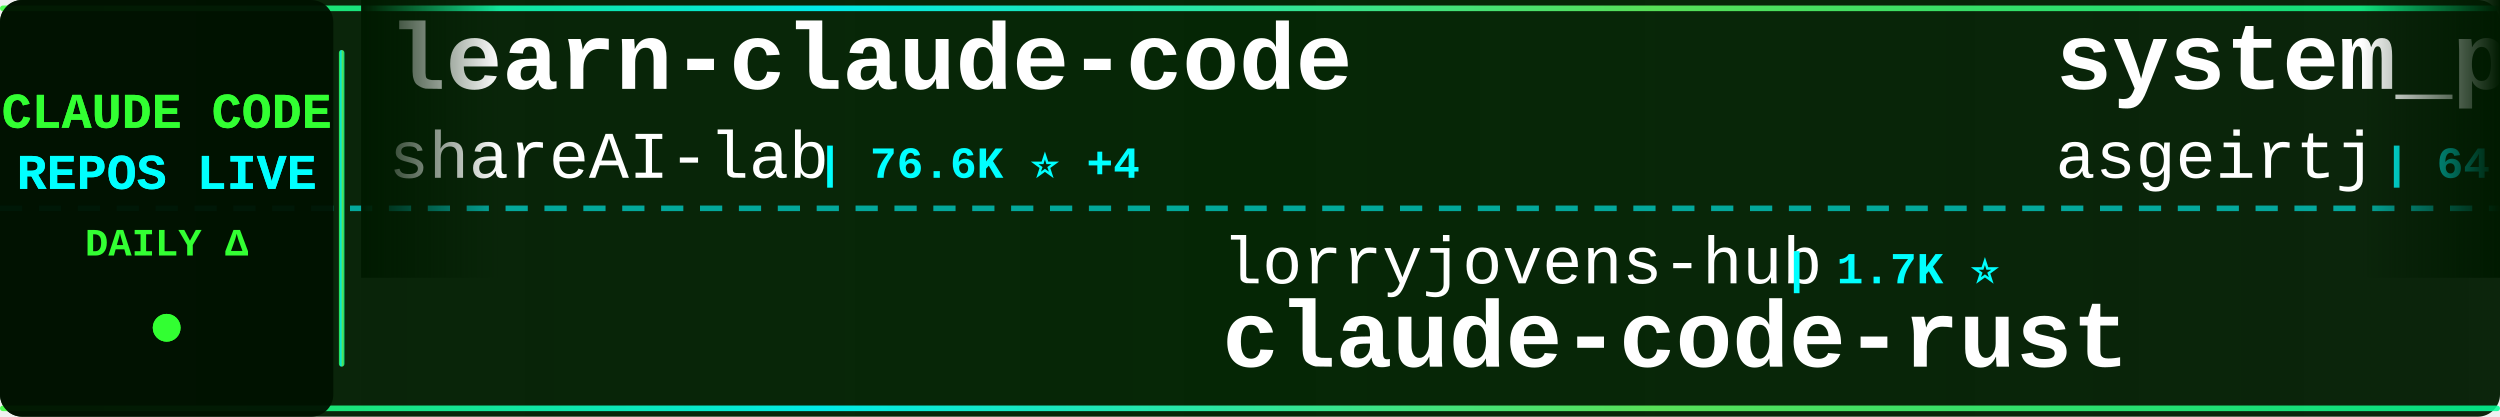
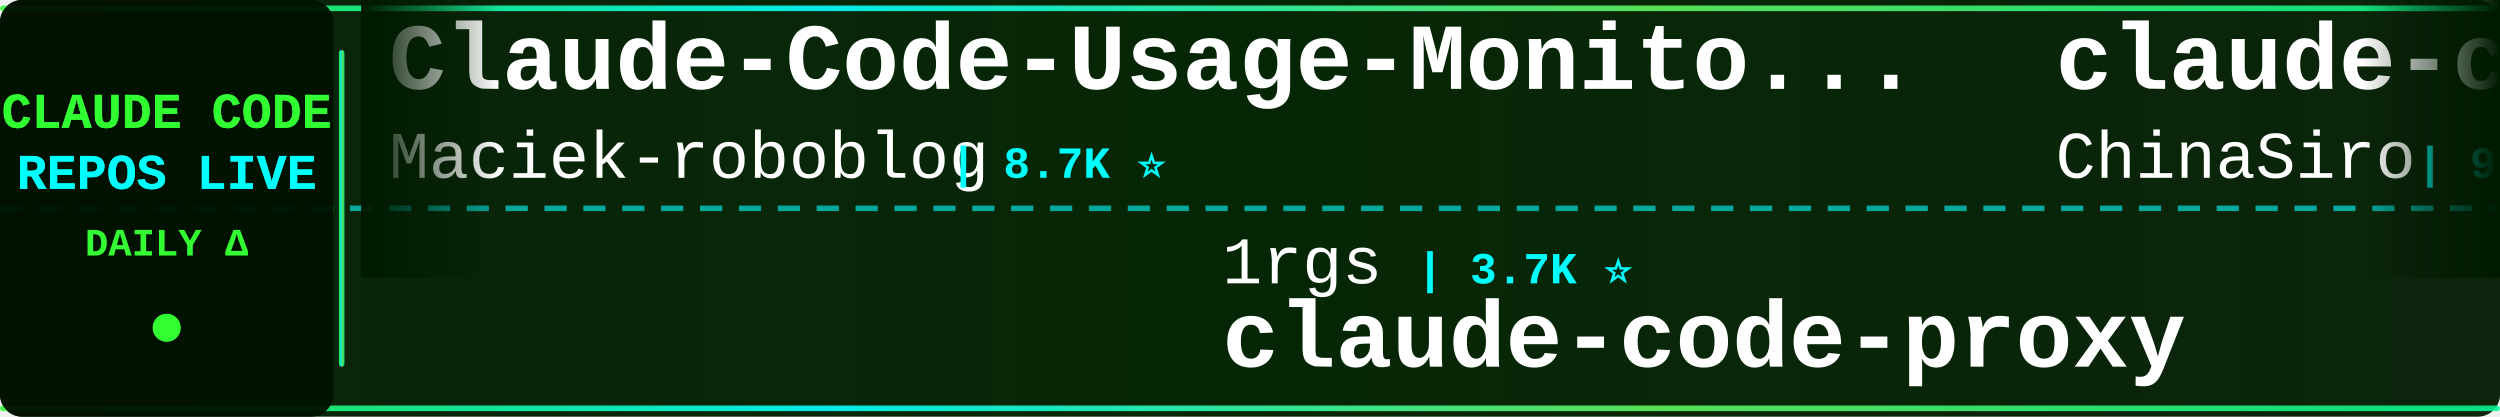
<svg xmlns="http://www.w3.org/2000/svg" width="900" height="150">
  <defs>
    <linearGradient id="tickerBg" x1="0%" y1="0%" x2="100%" y2="0%">
      <stop offset="0%" style="stop-color:#001a00;stop-opacity:0.95" />
      <stop offset="50%" style="stop-color:#002200;stop-opacity:0.98" />
      <stop offset="100%" style="stop-color:#001a00;stop-opacity:0.95" />
    </linearGradient>
    <linearGradient id="borderGrad" x1="0%" y1="0%" x2="100%" y2="0%">
      <stop offset="0%" style="stop-color:#33ff33;stop-opacity:0.85">
        <animate attributeName="stop-opacity" values="0.85;1;0.85" dur="2s" repeatCount="indefinite" />
      </stop>
      <stop offset="33%" style="stop-color:#00ffff;stop-opacity:0.9">
        <animate attributeName="stop-opacity" values="0.9;1;0.9" dur="2.2s" repeatCount="indefinite" />
      </stop>
      <stop offset="66%" style="stop-color:#66ff66;stop-opacity:0.85">
        <animate attributeName="stop-opacity" values="0.85;1;0.85" dur="1.8s" repeatCount="indefinite" />
      </stop>
      <stop offset="100%" style="stop-color:#00ff99;stop-opacity:0.85">
        <animate attributeName="stop-opacity" values="0.85;1;0.85" dur="2s" repeatCount="indefinite" />
      </stop>
    </linearGradient>
    <filter id="textGlow">
      <feGaussianBlur stdDeviation="0.1" result="coloredBlur" />
      <feMerge>
        <feMergeNode in="coloredBlur" />
        <feMergeNode in="SourceGraphic" />
      </feMerge>
    </filter>
    <filter id="metricGlow">
      <feGaussianBlur stdDeviation="0.2" result="coloredBlur" />
      <feMerge>
        <feMergeNode in="coloredBlur" />
        <feMergeNode in="SourceGraphic" />
      </feMerge>
    </filter>
    <linearGradient id="leftFade" x1="0%" y1="0%" x2="100%" y2="0%">
      <stop offset="0%" style="stop-color:#001a00;stop-opacity:1" />
      <stop offset="100%" style="stop-color:#001a00;stop-opacity:0" />
    </linearGradient>
    <linearGradient id="rightFade" x1="0%" y1="0%" x2="100%" y2="0%">
      <stop offset="0%" style="stop-color:#001a00;stop-opacity:0" />
      <stop offset="100%" style="stop-color:#001a00;stop-opacity:1" />
    </linearGradient>
  </defs>
  <rect width="900" height="150" fill="url(#tickerBg)" rx="8" />
  <rect x="0" y="2" width="900" height="2" fill="url(#borderGrad)" rx="1" />
  <rect x="0" y="146" width="900" height="2" fill="url(#borderGrad)" rx="1" />
  <line x1="0" y1="75" x2="900" y2="75" stroke="#00ffff" stroke-width="2" stroke-dasharray="8 6" opacity="0.6" />
  <rect x="0" y="0" width="120" height="150" fill="#001100" opacity="0.95" rx="8" />
  <text x="60" y="46" font-family="'Courier New', monospace" font-size="18" font-weight="bold" fill="#33ff33" text-anchor="middle" filter="url(#textGlow)">
    CLAUDE CODE
  </text>
  <text x="60" y="68" font-family="'Courier New', monospace" font-size="18" font-weight="bold" fill="#00ffff" text-anchor="middle" filter="url(#textGlow)">
    REPOS LIVE
  </text>
  <text x="60" y="92" font-family="'Courier New', monospace" font-size="14" font-weight="bold" fill="#33ff33" text-anchor="middle">
    DAILY Δ
  </text>
  <circle cx="60" cy="118" r="5" fill="#33ff33" filter="url(#metricGlow)">
    <animate attributeName="r" values="4;6;4" dur="1.5s" repeatCount="indefinite" />
    <animate attributeName="opacity" values="0.6;1;0.6" dur="1.5s" repeatCount="indefinite" />
  </circle>
  <rect x="122" y="18" width="2" height="114" fill="url(#borderGrad)" rx="1" />
  <clipPath id="tickerClip">
    <rect x="130" y="0" width="770" height="150" />
  </clipPath>
  <g clip-path="url(#tickerClip)">
    <g id="tickerItems">
      <animateTransform attributeName="transform" attributeType="XML" type="translate" from="0 0" to="-3000 0" dur="54s" repeatCount="indefinite" />
      <g transform="translate(0, 0)">
-         <text x="140" y="32" font-family="'Courier New', monospace" font-size="34" font-weight="bold" fill="#ffffff">learn-claude-code</text>
-         <text x="140" y="64" font-family="'Courier New', monospace" font-size="24" font-weight="normal" fill="#ffffff" opacity="1.0">shareAI-lab</text>
-         <text x="294" y="64" font-family="'Courier New', monospace" font-size="16" font-weight="bold" fill="#00ffff"> | 76.6K ⭐ +4</text>
+         <text x="140" y="32" font-family="'Courier New', monospace" font-size="34" font-weight="bold" fill="#ffffff">Claude-Code-Usage-Monito...</text>
+         <text x="140" y="64" font-family="'Courier New', monospace" font-size="24" font-weight="normal" fill="#ffffff" opacity="1.0">Maciek-roboblog</text>
+         <text x="342" y="64" font-family="'Courier New', monospace" font-size="16" font-weight="bold" fill="#00ffff"> | 8.7K ⭐</text>
      </g>
      <g transform="translate(300, 0)">
-         <text x="140" y="102" font-family="'Courier New', monospace" font-size="24" font-weight="normal" fill="#ffffff" opacity="1.0">lorryjovens-hub</text>
-         <text x="342" y="102" font-family="'Courier New', monospace" font-size="16" font-weight="bold" fill="#00ffff"> | 1.7K ⭐</text>
-         <text x="140" y="132" font-family="'Courier New', monospace" font-size="34" font-weight="bold" fill="#ffffff">claude-code-rust</text>
+         <text x="140" y="102" font-family="'Courier New', monospace" font-size="24" font-weight="normal" fill="#ffffff" opacity="1.0">1rgs</text>
+         <text x="210" y="102" font-family="'Courier New', monospace" font-size="16" font-weight="bold" fill="#00ffff"> | 3.7K ⭐</text>
+         <text x="140" y="132" font-family="'Courier New', monospace" font-size="34" font-weight="bold" fill="#ffffff">claude-code-proxy</text>
      </g>
      <g transform="translate(600, 0)">
-         <text x="140" y="32" font-family="'Courier New', monospace" font-size="34" font-weight="bold" fill="#ffffff">system_prompts_leaks</text>
-         <text x="140" y="64" font-family="'Courier New', monospace" font-size="24" font-weight="normal" fill="#ffffff" opacity="1.0">asgeirtj</text>
-         <text x="258" y="64" font-family="'Courier New', monospace" font-size="16" font-weight="bold" fill="#00ffff"> | 64.9K ⭐ +27</text>
+         <text x="140" y="32" font-family="'Courier New', monospace" font-size="34" font-weight="bold" fill="#ffffff">claude-code-sourcemap</text>
+         <text x="140" y="64" font-family="'Courier New', monospace" font-size="24" font-weight="normal" fill="#ffffff" opacity="1.0">ChinaSiro</text>
+         <text x="270" y="64" font-family="'Courier New', monospace" font-size="16" font-weight="bold" fill="#00ffff"> | 9.7K ⭐</text>
      </g>
      <g transform="translate(900, 0)">
-         <text x="140" y="102" font-family="'Courier New', monospace" font-size="24" font-weight="normal" fill="#ffffff" opacity="1.0">Maciek-roboblog</text>
-         <text x="342" y="102" font-family="'Courier New', monospace" font-size="16" font-weight="bold" fill="#00ffff"> | 8.7K ⭐</text>
-         <text x="140" y="132" font-family="'Courier New', monospace" font-size="34" font-weight="bold" fill="#ffffff">Claude-Code-Usage-Monito...</text>
+         <text x="140" y="102" font-family="'Courier New', monospace" font-size="24" font-weight="normal" fill="#ffffff" opacity="1.0">SeemSeam</text>
+         <text x="258" y="102" font-family="'Courier New', monospace" font-size="16" font-weight="bold" fill="#00ffff"> | 3.5K ⭐ -2</text>
+         <text x="140" y="132" font-family="'Courier New', monospace" font-size="34" font-weight="bold" fill="#ffffff">claude_codex_bridge</text>
      </g>
      <g transform="translate(1200, 0)">
-         <text x="140" y="32" font-family="'Courier New', monospace" font-size="34" font-weight="bold" fill="#ffffff">everything-claude-code</text>
-         <text x="140" y="64" font-family="'Courier New', monospace" font-size="24" font-weight="normal" fill="#ffffff" opacity="1.0">WorldFlowAI</text>
-         <text x="294" y="64" font-family="'Courier New', monospace" font-size="16" font-weight="bold" fill="#00ffff"> | 2.8K ⭐ +3</text>
+         <text x="140" y="32" font-family="'Courier New', monospace" font-size="34" font-weight="bold" fill="#ffffff">ralph-claude-code</text>
+         <text x="140" y="64" font-family="'Courier New', monospace" font-size="24" font-weight="normal" fill="#ffffff" opacity="1.0">frankbria</text>
+         <text x="270" y="64" font-family="'Courier New', monospace" font-size="16" font-weight="bold" fill="#00ffff"> | 9.6K ⭐ -1</text>
      </g>
      <g transform="translate(1500, 0)">
+         <text x="140" y="102" font-family="'Courier New', monospace" font-size="24" font-weight="normal" fill="#ffffff" opacity="1.0">Chachamaru127</text>
+         <text x="318" y="102" font-family="'Courier New', monospace" font-size="16" font-weight="bold" fill="#00ffff"> | 3.1K ⭐ +1</text>
+         <text x="140" y="132" font-family="'Courier New', monospace" font-size="34" font-weight="bold" fill="#ffffff">claude-code-harness</text>
+       </g>
+       <g transform="translate(1800, 0)">
+         <text x="140" y="32" font-family="'Courier New', monospace" font-size="34" font-weight="bold" fill="#ffffff">claude-code-rust</text>
+         <text x="140" y="64" font-family="'Courier New', monospace" font-size="24" font-weight="normal" fill="#ffffff" opacity="1.0">lorryjovens-hub</text>
+         <text x="342" y="64" font-family="'Courier New', monospace" font-size="16" font-weight="bold" fill="#00ffff"> | 1.7K ⭐</text>
+       </g>
+       <g transform="translate(2100, 0)">
        <text x="140" y="102" font-family="'Courier New', monospace" font-size="24" font-weight="normal" fill="#ffffff" opacity="1.0">pengchengneo</text>
        <text x="306" y="102" font-family="'Courier New', monospace" font-size="16" font-weight="bold" fill="#00ffff"> | 1.8K ⭐</text>
        <text x="140" y="132" font-family="'Courier New', monospace" font-size="34" font-weight="bold" fill="#ffffff">Claude-Code</text>
      </g>
-       <g transform="translate(1800, 0)">
-         <text x="140" y="32" font-family="'Courier New', monospace" font-size="34" font-weight="bold" fill="#ffffff">everything-claude-code-z...</text>
-         <text x="140" y="64" font-family="'Courier New', monospace" font-size="24" font-weight="normal" fill="#ffffff" opacity="1.0">xu-xiang</text>
-         <text x="258" y="64" font-family="'Courier New', monospace" font-size="16" font-weight="bold" fill="#00ffff"> | 1.9K ⭐</text>
-       </g>
-       <g transform="translate(2100, 0)">
-         <text x="140" y="102" font-family="'Courier New', monospace" font-size="24" font-weight="normal" fill="#ffffff" opacity="1.0">fazxes</text>
-         <text x="234" y="102" font-family="'Courier New', monospace" font-size="16" font-weight="bold" fill="#00ffff"> | 239 ⭐</text>
-         <text x="140" y="132" font-family="'Courier New', monospace" font-size="34" font-weight="bold" fill="#ffffff">Claude-code</text>
-       </g>
      <g transform="translate(2400, 0)">
-         <text x="140" y="32" font-family="'Courier New', monospace" font-size="34" font-weight="bold" fill="#ffffff">claude-code-settings</text>
-         <text x="140" y="64" font-family="'Courier New', monospace" font-size="24" font-weight="normal" fill="#ffffff" opacity="1.0">feiskyer</text>
-         <text x="258" y="64" font-family="'Courier New', monospace" font-size="16" font-weight="bold" fill="#00ffff"> | 1.7K ⭐</text>
+         <text x="140" y="32" font-family="'Courier New', monospace" font-size="34" font-weight="bold" fill="#ffffff">claude-code-local</text>
+         <text x="140" y="64" font-family="'Courier New', monospace" font-size="24" font-weight="normal" fill="#ffffff" opacity="1.0">nicedreamzapp</text>
+         <text x="318" y="64" font-family="'Courier New', monospace" font-size="16" font-weight="bold" fill="#00ffff"> | 3.3K ⭐</text>
      </g>
      <g transform="translate(2700, 0)">
-         <text x="140" y="102" font-family="'Courier New', monospace" font-size="24" font-weight="normal" fill="#ffffff" opacity="1.0">ghuntley</text>
-         <text x="258" y="102" font-family="'Courier New', monospace" font-size="16" font-weight="bold" fill="#00ffff"> | 992 ⭐</text>
-         <text x="140" y="132" font-family="'Courier New', monospace" font-size="34" font-weight="bold" fill="#ffffff">claude-code-source-code-...</text>
+         <text x="140" y="102" font-family="'Courier New', monospace" font-size="24" font-weight="normal" fill="#ffffff" opacity="1.0">WorldFlowAI</text>
+         <text x="294" y="102" font-family="'Courier New', monospace" font-size="16" font-weight="bold" fill="#00ffff"> | 2.8K ⭐ +7</text>
+         <text x="140" y="132" font-family="'Courier New', monospace" font-size="34" font-weight="bold" fill="#ffffff">everything-claude-code</text>
      </g>
      <g transform="translate(3000, 0)">
-         <text x="140" y="32" font-family="'Courier New', monospace" font-size="34" font-weight="bold" fill="#ffffff">learn-claude-code</text>
-         <text x="140" y="64" font-family="'Courier New', monospace" font-size="24" font-weight="normal" fill="#ffffff" opacity="1.0">shareAI-lab</text>
-         <text x="294" y="64" font-family="'Courier New', monospace" font-size="16" font-weight="bold" fill="#00ffff"> | 76.6K ⭐ +4</text>
+         <text x="140" y="32" font-family="'Courier New', monospace" font-size="34" font-weight="bold" fill="#ffffff">Claude-Code-Usage-Monito...</text>
+         <text x="140" y="64" font-family="'Courier New', monospace" font-size="24" font-weight="normal" fill="#ffffff" opacity="1.0">Maciek-roboblog</text>
+         <text x="342" y="64" font-family="'Courier New', monospace" font-size="16" font-weight="bold" fill="#00ffff"> | 8.7K ⭐</text>
      </g>
      <g transform="translate(3300, 0)">
-         <text x="140" y="102" font-family="'Courier New', monospace" font-size="24" font-weight="normal" fill="#ffffff" opacity="1.0">lorryjovens-hub</text>
-         <text x="342" y="102" font-family="'Courier New', monospace" font-size="16" font-weight="bold" fill="#00ffff"> | 1.7K ⭐</text>
-         <text x="140" y="132" font-family="'Courier New', monospace" font-size="34" font-weight="bold" fill="#ffffff">claude-code-rust</text>
+         <text x="140" y="102" font-family="'Courier New', monospace" font-size="24" font-weight="normal" fill="#ffffff" opacity="1.0">1rgs</text>
+         <text x="210" y="102" font-family="'Courier New', monospace" font-size="16" font-weight="bold" fill="#00ffff"> | 3.7K ⭐</text>
+         <text x="140" y="132" font-family="'Courier New', monospace" font-size="34" font-weight="bold" fill="#ffffff">claude-code-proxy</text>
      </g>
      <g transform="translate(3600, 0)">
-         <text x="140" y="32" font-family="'Courier New', monospace" font-size="34" font-weight="bold" fill="#ffffff">system_prompts_leaks</text>
-         <text x="140" y="64" font-family="'Courier New', monospace" font-size="24" font-weight="normal" fill="#ffffff" opacity="1.0">asgeirtj</text>
-         <text x="258" y="64" font-family="'Courier New', monospace" font-size="16" font-weight="bold" fill="#00ffff"> | 64.9K ⭐ +27</text>
+         <text x="140" y="32" font-family="'Courier New', monospace" font-size="34" font-weight="bold" fill="#ffffff">claude-code-sourcemap</text>
+         <text x="140" y="64" font-family="'Courier New', monospace" font-size="24" font-weight="normal" fill="#ffffff" opacity="1.0">ChinaSiro</text>
+         <text x="270" y="64" font-family="'Courier New', monospace" font-size="16" font-weight="bold" fill="#00ffff"> | 9.7K ⭐</text>
      </g>
      <g transform="translate(3900, 0)">
-         <text x="140" y="102" font-family="'Courier New', monospace" font-size="24" font-weight="normal" fill="#ffffff" opacity="1.0">Maciek-roboblog</text>
-         <text x="342" y="102" font-family="'Courier New', monospace" font-size="16" font-weight="bold" fill="#00ffff"> | 8.7K ⭐</text>
-         <text x="140" y="132" font-family="'Courier New', monospace" font-size="34" font-weight="bold" fill="#ffffff">Claude-Code-Usage-Monito...</text>
+         <text x="140" y="102" font-family="'Courier New', monospace" font-size="24" font-weight="normal" fill="#ffffff" opacity="1.0">SeemSeam</text>
+         <text x="258" y="102" font-family="'Courier New', monospace" font-size="16" font-weight="bold" fill="#00ffff"> | 3.5K ⭐ -2</text>
+         <text x="140" y="132" font-family="'Courier New', monospace" font-size="34" font-weight="bold" fill="#ffffff">claude_codex_bridge</text>
      </g>
    </g>
  </g>
  <rect x="130" y="0" width="50" height="100" fill="url(#leftFade)" />
  <rect x="850" y="0" width="50" height="100" fill="url(#rightFade)" />
</svg>
